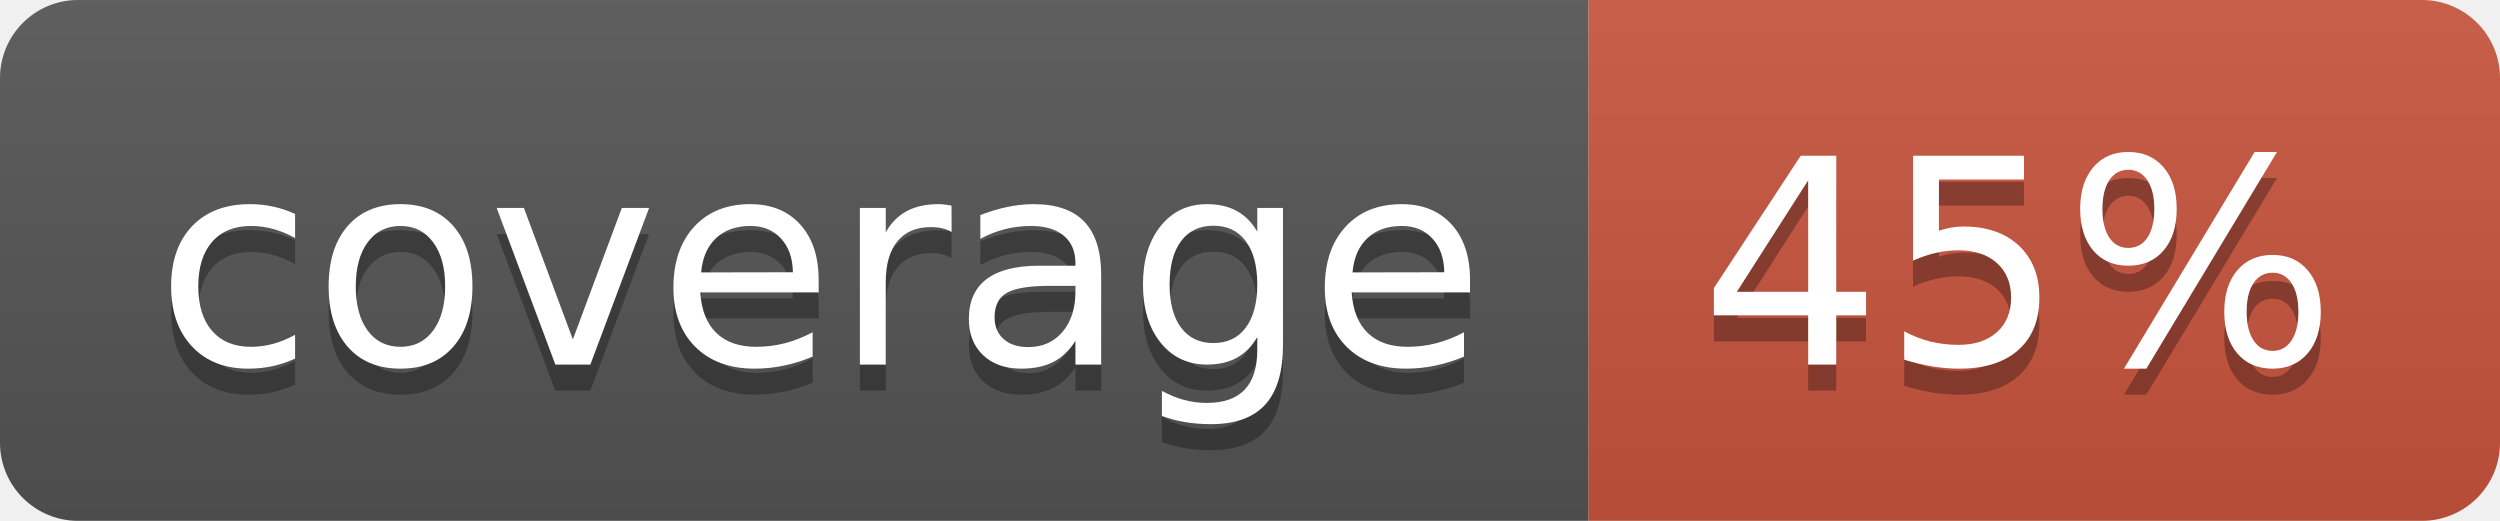
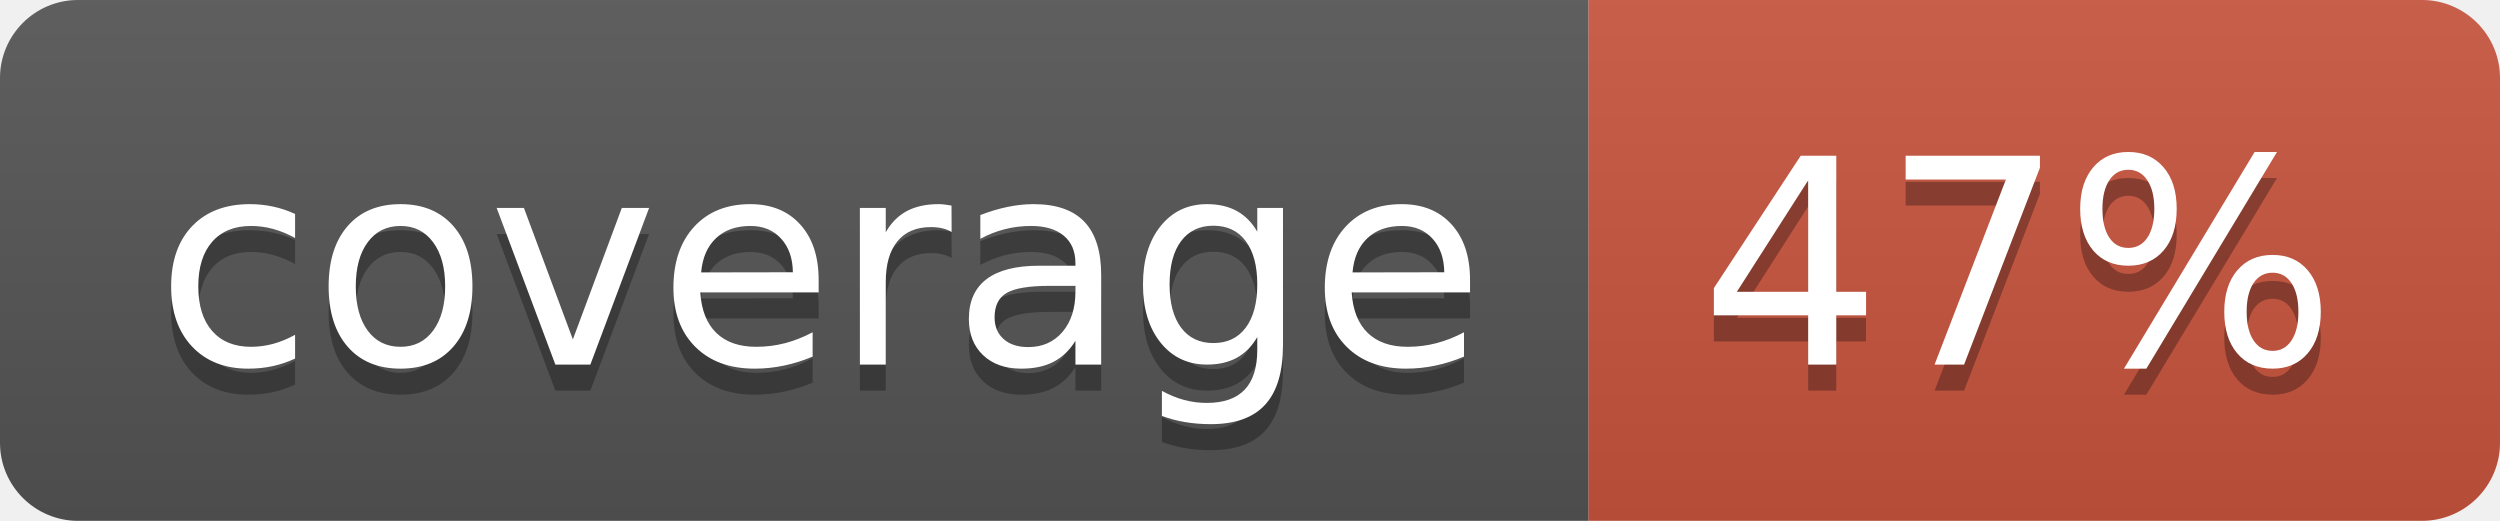
<svg xmlns="http://www.w3.org/2000/svg" width="96" height="20">
  <linearGradient id="b" x2="0" y2="100%">
    <stop offset="0" stop-color="#bbb" stop-opacity=".1" />
    <stop offset="1" stop-opacity=".1" />
  </linearGradient>
  <clipPath id="a">
    <rect width="96" height="20" rx="3" fill="#fff" />
  </clipPath>
  <g clip-path="url(#a)">
    <path fill="#555" d="M0 0h61v20H0z" />
    <path fill="#CA553E" d="M61 0h35v20H61z" />
    <path fill="url(#b)" d="M0 0h96v20H0z" />
  </g>
  <g fill="#fff" text-anchor="middle" font-family="DejaVu Sans,Verdana,Geneva,sans-serif" font-size="110">
    <text x="315" y="150" fill="#010101" fill-opacity=".3" transform="scale(.1)" textLength="510">coverage</text>
    <text x="315" y="140" transform="scale(.1)" textLength="510">coverage</text>
-     <text x="775" y="150" fill="#010101" fill-opacity=".3" transform="scale(.1)" textLength="250">45%</text>
-     <text x="775" y="140" transform="scale(.1)" textLength="250">45%</text>
+     <text x="775" y="150" fill="#010101" fill-opacity=".3" transform="scale(.1)" textLength="250">47%</text>
+     <text x="775" y="140" transform="scale(.1)" textLength="250">47%</text>
  </g>
</svg>
